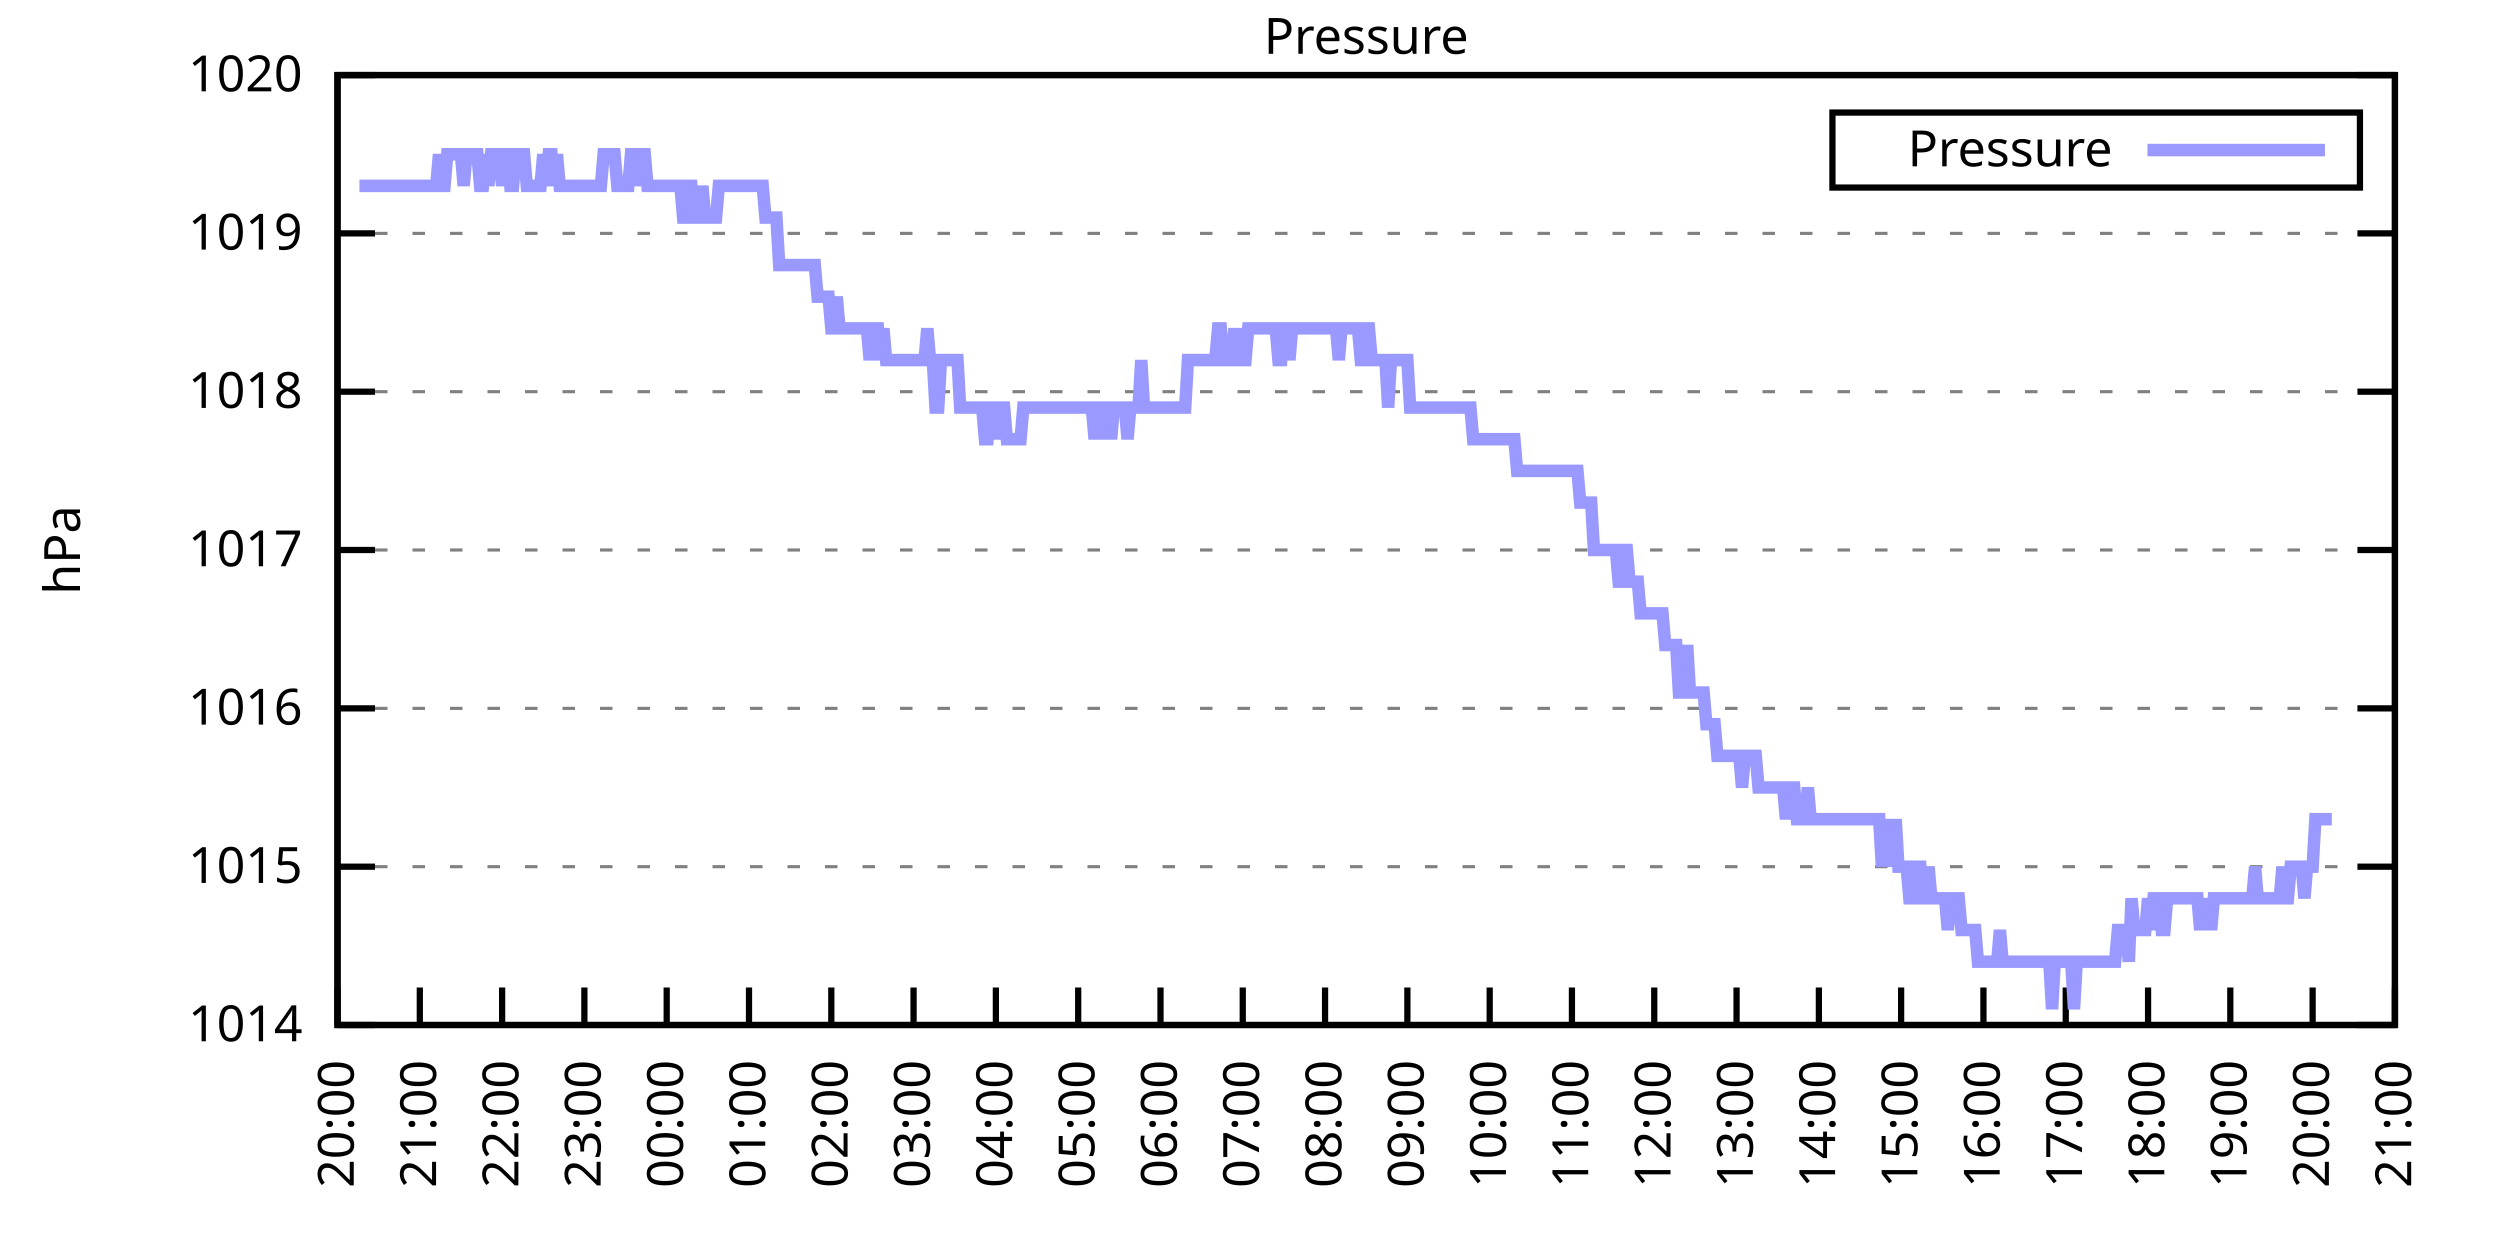
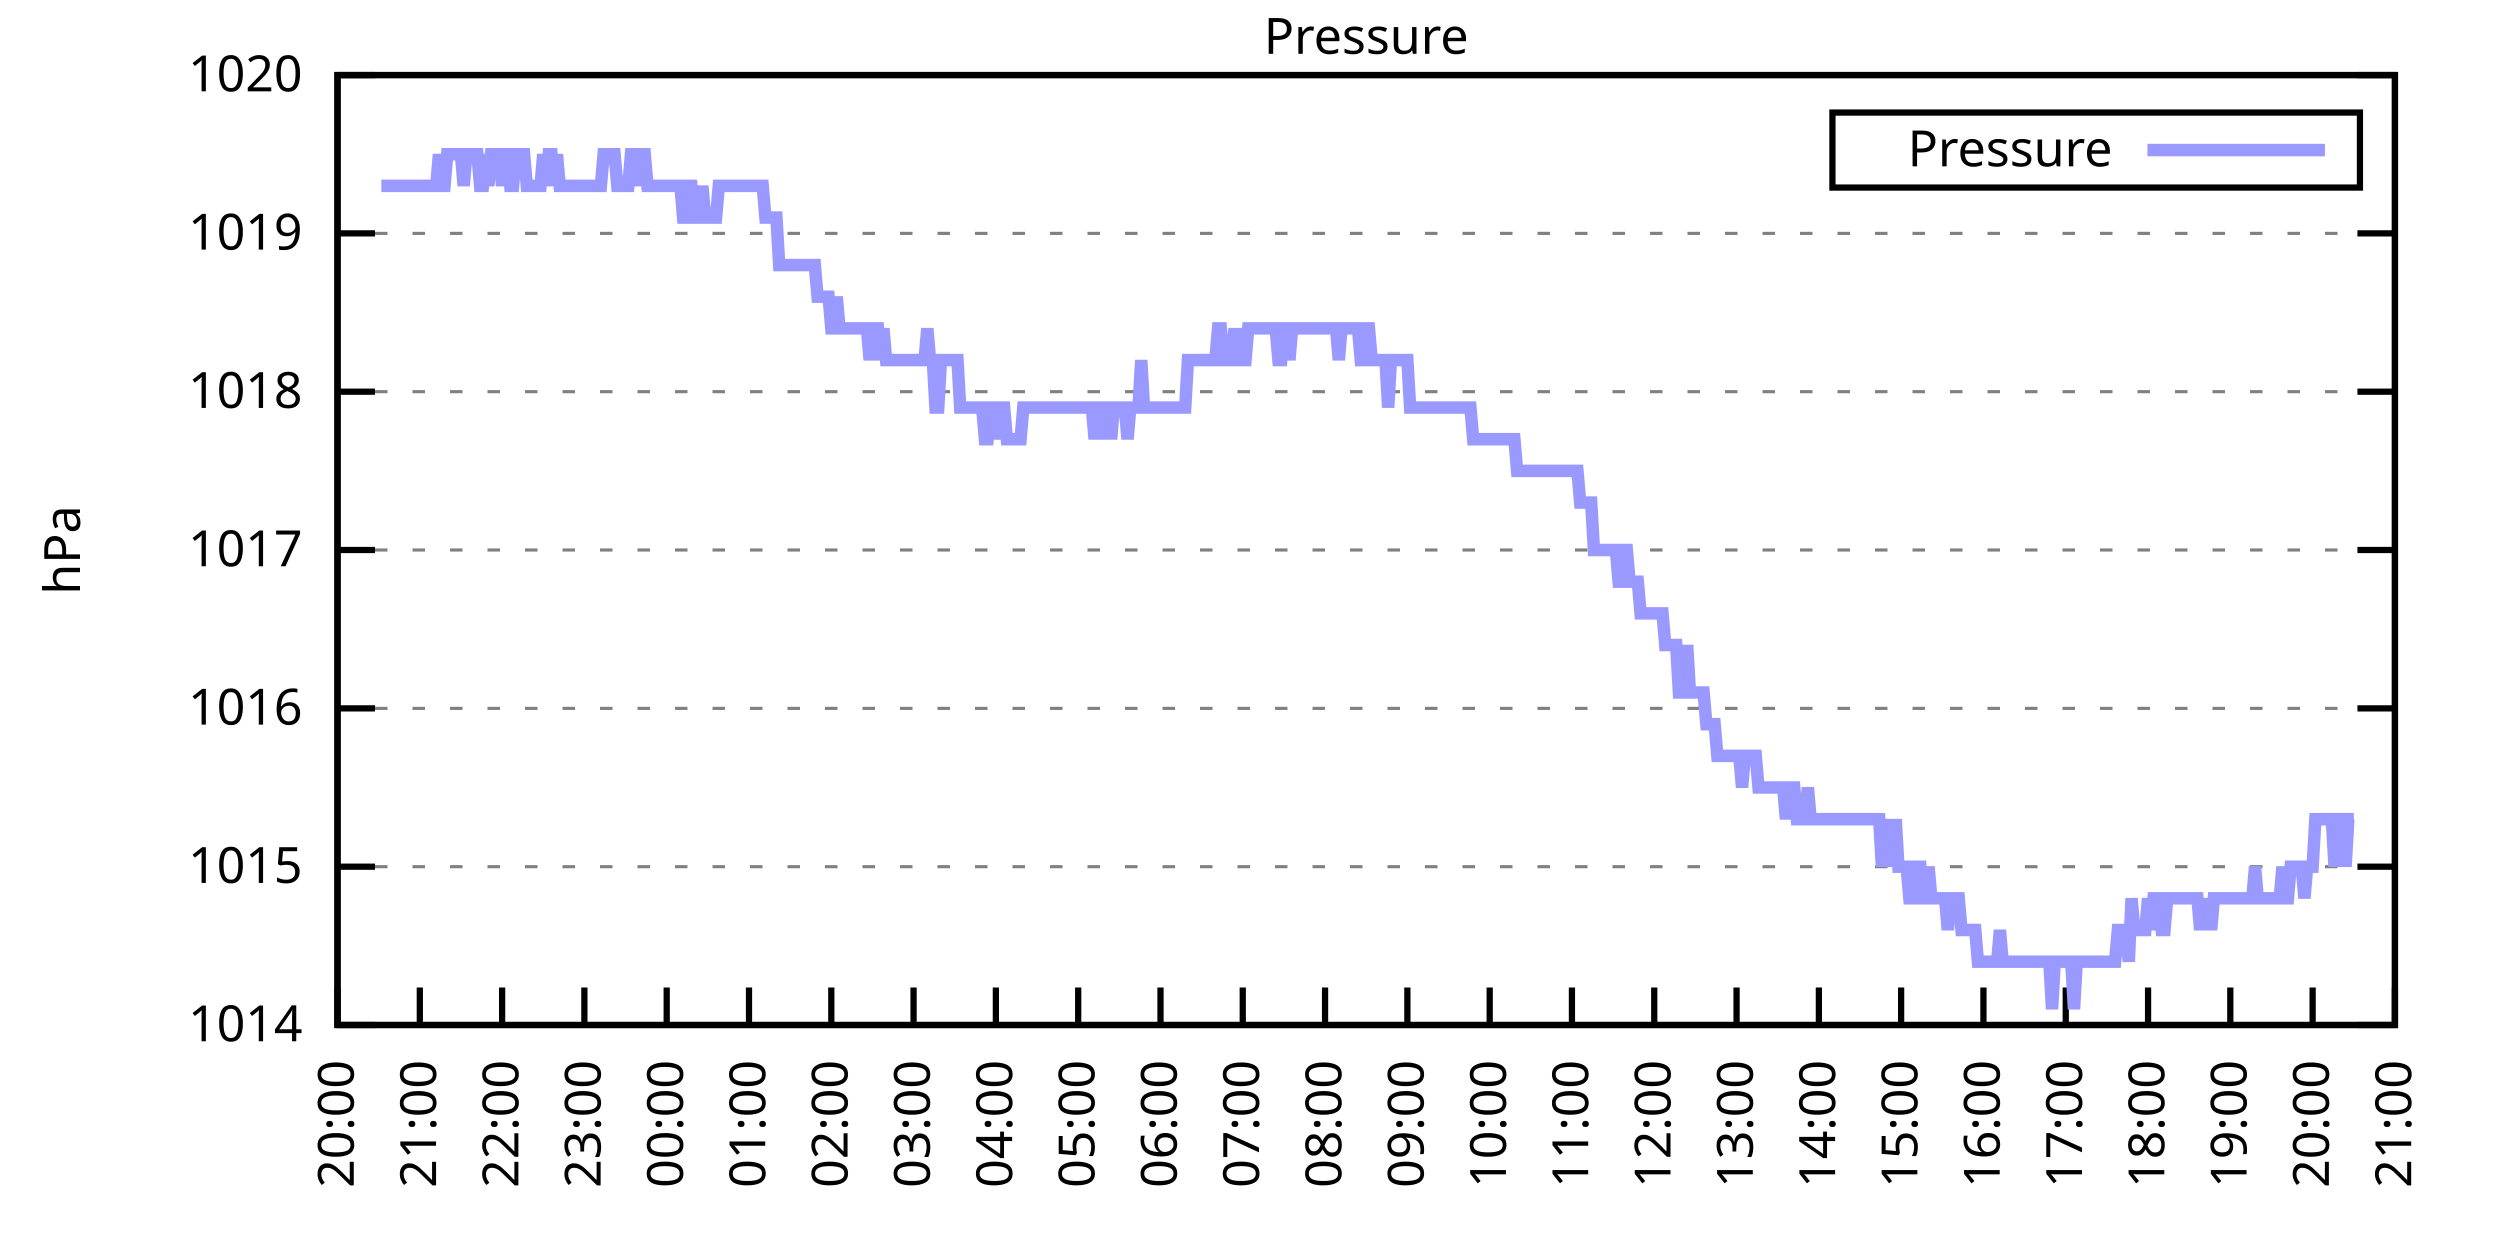
<svg xmlns="http://www.w3.org/2000/svg" xmlns:xlink="http://www.w3.org/1999/xlink" width="400" height="200" viewBox="0 0 400 200">
  <g id="gnuplot_canvas">
    <rect x="0" y="0" width="400" height="200" fill="none" />
    <defs>
      <circle id="gpDot" r="0.5" stroke-width="0.5" stroke="currentColor" />
      <path id="gpPt0" stroke-width="0.333" stroke="currentColor" d="M-1,0 h2 M0,-1 v2" />
      <path id="gpPt1" stroke-width="0.333" stroke="currentColor" d="M-1,-1 L1,1 M1,-1 L-1,1" />
      <path id="gpPt2" stroke-width="0.333" stroke="currentColor" d="M-1,0 L1,0 M0,-1 L0,1 M-1,-1 L1,1 M-1,1 L1,-1" />
      <rect id="gpPt3" stroke-width="0.333" stroke="currentColor" x="-1" y="-1" width="2" height="2" />
      <rect id="gpPt4" stroke-width="0.333" stroke="currentColor" fill="currentColor" x="-1" y="-1" width="2" height="2" />
      <circle id="gpPt5" stroke-width="0.333" stroke="currentColor" cx="0" cy="0" r="1" />
      <use xlink:href="#gpPt5" id="gpPt6" fill="currentColor" stroke="none" />
      <path id="gpPt7" stroke-width="0.333" stroke="currentColor" d="M0,-1.33 L-1.33,0.67 L1.33,0.67 z" />
      <use xlink:href="#gpPt7" id="gpPt8" fill="currentColor" stroke="none" />
      <use xlink:href="#gpPt7" id="gpPt9" stroke="currentColor" transform="rotate(180)" />
      <use xlink:href="#gpPt9" id="gpPt10" fill="currentColor" stroke="none" />
      <use xlink:href="#gpPt3" id="gpPt11" stroke="currentColor" transform="rotate(45)" />
      <use xlink:href="#gpPt11" id="gpPt12" fill="currentColor" stroke="none" />
      <path id="gpPt13" stroke-width="0.333" stroke="currentColor" d="M0,1.330 L1.265,0.411 L0.782,-1.067 L-0.782,-1.076 L-1.265,0.411 z" />
      <use xlink:href="#gpPt13" id="gpPt14" fill="currentColor" stroke="none" />
      <filter id="textbox" filterUnits="objectBoundingBox" x="0" y="0" height="1" width="1">
        <feFlood flood-color="white" flood-opacity="1" result="bgnd" />
        <feComposite in="SourceGraphic" in2="bgnd" operator="atop" />
      </filter>
      <filter id="greybox" filterUnits="objectBoundingBox" x="0" y="0" height="1" width="1">
        <feFlood flood-color="lightgrey" flood-opacity="1" result="grey" />
        <feComposite in="SourceGraphic" in2="grey" operator="atop" />
      </filter>
    </defs>
    <g fill="none" color="white" stroke="currentColor" stroke-width="1.00" stroke-linecap="butt" stroke-linejoin="miter">
</g>
    <g fill="none" color="black" stroke="currentColor" stroke-width="1.00" stroke-linecap="butt" stroke-linejoin="miter">
      <g stroke="none" shape-rendering="crispEdges">
        <polygon fill="rgb(255, 255, 255)" points="54.00,164.00 383.18,164.00 383.18,12.02 54.00,12.02 " />
      </g>
    </g>
    <g fill="none" color="black" stroke="currentColor" stroke-width="1.00" stroke-linecap="butt" stroke-linejoin="miter">
</g>
    <g fill="none" color="black" stroke="black" stroke-width="0.50" stroke-linecap="butt" stroke-linejoin="miter">
</g>
    <g fill="none" color="gray" stroke="currentColor" stroke-width="0.50" stroke-linecap="butt" stroke-linejoin="miter">
      <path stroke="gray" stroke-dasharray="2,4" class="gridline" d="M54.00,164.00 L383.19,164.00  " />
    </g>
    <g fill="none" color="gray" stroke="gray" stroke-width="1.00" stroke-linecap="butt" stroke-linejoin="miter">
</g>
    <g fill="none" color="black" stroke="currentColor" stroke-width="1.00" stroke-linecap="butt" stroke-linejoin="miter">
      <path stroke="black" d="M54.00,164.00 L60.00,164.00 M383.19,164.00 L377.19,164.00  " />
      <g transform="translate(48.40,166.60)" stroke="none" fill="black" font-family="Sans" font-size="8.00" text-anchor="end">
        <text>
          <tspan font-family="Sans"> 1014</tspan>
        </text>
      </g>
    </g>
    <g fill="none" color="black" stroke="currentColor" stroke-width="1.00" stroke-linecap="butt" stroke-linejoin="miter">
</g>
    <g fill="none" color="black" stroke="black" stroke-width="0.50" stroke-linecap="butt" stroke-linejoin="miter">
</g>
    <g fill="none" color="gray" stroke="currentColor" stroke-width="0.50" stroke-linecap="butt" stroke-linejoin="miter">
      <path stroke="gray" stroke-dasharray="2,4" class="gridline" d="M54.00,138.67 L383.19,138.67  " />
    </g>
    <g fill="none" color="gray" stroke="gray" stroke-width="1.00" stroke-linecap="butt" stroke-linejoin="miter">
</g>
    <g fill="none" color="black" stroke="currentColor" stroke-width="1.00" stroke-linecap="butt" stroke-linejoin="miter">
      <path stroke="black" d="M54.00,138.67 L60.00,138.67 M383.19,138.67 L377.19,138.67  " />
      <g transform="translate(48.40,141.27)" stroke="none" fill="black" font-family="Sans" font-size="8.00" text-anchor="end">
        <text>
          <tspan font-family="Sans"> 1015</tspan>
        </text>
      </g>
    </g>
    <g fill="none" color="black" stroke="currentColor" stroke-width="1.00" stroke-linecap="butt" stroke-linejoin="miter">
</g>
    <g fill="none" color="black" stroke="black" stroke-width="0.50" stroke-linecap="butt" stroke-linejoin="miter">
</g>
    <g fill="none" color="gray" stroke="currentColor" stroke-width="0.50" stroke-linecap="butt" stroke-linejoin="miter">
      <path stroke="gray" stroke-dasharray="2,4" class="gridline" d="M54.00,113.34 L383.19,113.34  " />
    </g>
    <g fill="none" color="gray" stroke="gray" stroke-width="1.00" stroke-linecap="butt" stroke-linejoin="miter">
</g>
    <g fill="none" color="black" stroke="currentColor" stroke-width="1.00" stroke-linecap="butt" stroke-linejoin="miter">
      <path stroke="black" d="M54.00,113.34 L60.00,113.34 M383.19,113.34 L377.19,113.34  " />
      <g transform="translate(48.40,115.94)" stroke="none" fill="black" font-family="Sans" font-size="8.00" text-anchor="end">
        <text>
          <tspan font-family="Sans"> 1016</tspan>
        </text>
      </g>
    </g>
    <g fill="none" color="black" stroke="currentColor" stroke-width="1.00" stroke-linecap="butt" stroke-linejoin="miter">
</g>
    <g fill="none" color="black" stroke="black" stroke-width="0.50" stroke-linecap="butt" stroke-linejoin="miter">
</g>
    <g fill="none" color="gray" stroke="currentColor" stroke-width="0.50" stroke-linecap="butt" stroke-linejoin="miter">
      <path stroke="gray" stroke-dasharray="2,4" class="gridline" d="M54.00,88.00 L383.19,88.00  " />
    </g>
    <g fill="none" color="gray" stroke="gray" stroke-width="1.00" stroke-linecap="butt" stroke-linejoin="miter">
</g>
    <g fill="none" color="black" stroke="currentColor" stroke-width="1.00" stroke-linecap="butt" stroke-linejoin="miter">
      <path stroke="black" d="M54.00,88.00 L60.00,88.00 M383.19,88.00 L377.19,88.00  " />
      <g transform="translate(48.40,90.60)" stroke="none" fill="black" font-family="Sans" font-size="8.00" text-anchor="end">
        <text>
          <tspan font-family="Sans"> 1017</tspan>
        </text>
      </g>
    </g>
    <g fill="none" color="black" stroke="currentColor" stroke-width="1.00" stroke-linecap="butt" stroke-linejoin="miter">
</g>
    <g fill="none" color="black" stroke="black" stroke-width="0.50" stroke-linecap="butt" stroke-linejoin="miter">
</g>
    <g fill="none" color="gray" stroke="currentColor" stroke-width="0.50" stroke-linecap="butt" stroke-linejoin="miter">
      <path stroke="gray" stroke-dasharray="2,4" class="gridline" d="M54.00,62.67 L383.19,62.67  " />
    </g>
    <g fill="none" color="gray" stroke="gray" stroke-width="1.00" stroke-linecap="butt" stroke-linejoin="miter">
</g>
    <g fill="none" color="black" stroke="currentColor" stroke-width="1.00" stroke-linecap="butt" stroke-linejoin="miter">
      <path stroke="black" d="M54.00,62.67 L60.00,62.67 M383.19,62.67 L377.19,62.67  " />
      <g transform="translate(48.40,65.27)" stroke="none" fill="black" font-family="Sans" font-size="8.00" text-anchor="end">
        <text>
          <tspan font-family="Sans"> 1018</tspan>
        </text>
      </g>
    </g>
    <g fill="none" color="black" stroke="currentColor" stroke-width="1.00" stroke-linecap="butt" stroke-linejoin="miter">
</g>
    <g fill="none" color="black" stroke="black" stroke-width="0.50" stroke-linecap="butt" stroke-linejoin="miter">
</g>
    <g fill="none" color="gray" stroke="currentColor" stroke-width="0.50" stroke-linecap="butt" stroke-linejoin="miter">
      <path stroke="gray" stroke-dasharray="2,4" class="gridline" d="M54.00,37.34 L383.19,37.34  " />
    </g>
    <g fill="none" color="gray" stroke="gray" stroke-width="1.00" stroke-linecap="butt" stroke-linejoin="miter">
</g>
    <g fill="none" color="black" stroke="currentColor" stroke-width="1.00" stroke-linecap="butt" stroke-linejoin="miter">
      <path stroke="black" d="M54.00,37.34 L60.00,37.34 M383.19,37.34 L377.19,37.34  " />
      <g transform="translate(48.40,39.94)" stroke="none" fill="black" font-family="Sans" font-size="8.00" text-anchor="end">
        <text>
          <tspan font-family="Sans"> 1019</tspan>
        </text>
      </g>
    </g>
    <g fill="none" color="black" stroke="currentColor" stroke-width="1.00" stroke-linecap="butt" stroke-linejoin="miter">
</g>
    <g fill="none" color="black" stroke="black" stroke-width="0.50" stroke-linecap="butt" stroke-linejoin="miter">
</g>
    <g fill="none" color="gray" stroke="currentColor" stroke-width="0.50" stroke-linecap="butt" stroke-linejoin="miter">
      <path stroke="gray" stroke-dasharray="2,4" class="gridline" d="M54.00,12.01 L383.19,12.01  " />
    </g>
    <g fill="none" color="gray" stroke="gray" stroke-width="1.00" stroke-linecap="butt" stroke-linejoin="miter">
</g>
    <g fill="none" color="black" stroke="currentColor" stroke-width="1.00" stroke-linecap="butt" stroke-linejoin="miter">
      <path stroke="black" d="M54.00,12.01 L60.00,12.01 M383.19,12.01 L377.19,12.01  " />
      <g transform="translate(48.40,14.61)" stroke="none" fill="black" font-family="Sans" font-size="8.00" text-anchor="end">
        <text>
          <tspan font-family="Sans"> 1020</tspan>
        </text>
      </g>
    </g>
    <g fill="none" color="black" stroke="currentColor" stroke-width="1.00" stroke-linecap="butt" stroke-linejoin="miter">
      <path stroke="black" d="M54.00,164.00 L54.00,158.00  " />
      <g transform="translate(56.60,169.60) rotate(270.00)" stroke="none" fill="black" font-family="Sans" font-size="8.00" text-anchor="end">
        <text>
          <tspan font-family="Sans">20:00</tspan>
        </text>
      </g>
    </g>
    <g fill="none" color="black" stroke="currentColor" stroke-width="1.00" stroke-linecap="butt" stroke-linejoin="miter">
      <path stroke="black" d="M67.17,164.00 L67.17,158.00  " />
      <g transform="translate(69.77,169.60) rotate(270.00)" stroke="none" fill="black" font-family="Sans" font-size="8.00" text-anchor="end">
        <text>
          <tspan font-family="Sans">21:00</tspan>
        </text>
      </g>
    </g>
    <g fill="none" color="black" stroke="currentColor" stroke-width="1.00" stroke-linecap="butt" stroke-linejoin="miter">
      <path stroke="black" d="M80.34,164.00 L80.34,158.00  " />
      <g transform="translate(82.94,169.60) rotate(270.00)" stroke="none" fill="black" font-family="Sans" font-size="8.00" text-anchor="end">
        <text>
          <tspan font-family="Sans">22:00</tspan>
        </text>
      </g>
    </g>
    <g fill="none" color="black" stroke="currentColor" stroke-width="1.00" stroke-linecap="butt" stroke-linejoin="miter">
      <path stroke="black" d="M93.50,164.00 L93.50,158.00  " />
      <g transform="translate(96.10,169.60) rotate(270.00)" stroke="none" fill="black" font-family="Sans" font-size="8.00" text-anchor="end">
        <text>
          <tspan font-family="Sans">23:00</tspan>
        </text>
      </g>
    </g>
    <g fill="none" color="black" stroke="currentColor" stroke-width="1.00" stroke-linecap="butt" stroke-linejoin="miter">
      <path stroke="black" d="M106.67,164.00 L106.67,158.00  " />
      <g transform="translate(109.27,169.60) rotate(270.00)" stroke="none" fill="black" font-family="Sans" font-size="8.00" text-anchor="end">
        <text>
          <tspan font-family="Sans">00:00</tspan>
        </text>
      </g>
    </g>
    <g fill="none" color="black" stroke="currentColor" stroke-width="1.00" stroke-linecap="butt" stroke-linejoin="miter">
      <path stroke="black" d="M119.84,164.00 L119.84,158.00  " />
      <g transform="translate(122.44,169.60) rotate(270.00)" stroke="none" fill="black" font-family="Sans" font-size="8.00" text-anchor="end">
        <text>
          <tspan font-family="Sans">01:00</tspan>
        </text>
      </g>
    </g>
    <g fill="none" color="black" stroke="currentColor" stroke-width="1.00" stroke-linecap="butt" stroke-linejoin="miter">
      <path stroke="black" d="M133.01,164.00 L133.01,158.00  " />
      <g transform="translate(135.61,169.60) rotate(270.00)" stroke="none" fill="black" font-family="Sans" font-size="8.00" text-anchor="end">
        <text>
          <tspan font-family="Sans">02:00</tspan>
        </text>
      </g>
    </g>
    <g fill="none" color="black" stroke="currentColor" stroke-width="1.00" stroke-linecap="butt" stroke-linejoin="miter">
      <path stroke="black" d="M146.17,164.00 L146.17,158.00  " />
      <g transform="translate(148.77,169.60) rotate(270.00)" stroke="none" fill="black" font-family="Sans" font-size="8.00" text-anchor="end">
        <text>
          <tspan font-family="Sans">03:00</tspan>
        </text>
      </g>
    </g>
    <g fill="none" color="black" stroke="currentColor" stroke-width="1.00" stroke-linecap="butt" stroke-linejoin="miter">
      <path stroke="black" d="M159.34,164.00 L159.34,158.00  " />
      <g transform="translate(161.94,169.60) rotate(270.00)" stroke="none" fill="black" font-family="Sans" font-size="8.00" text-anchor="end">
        <text>
          <tspan font-family="Sans">04:00</tspan>
        </text>
      </g>
    </g>
    <g fill="none" color="black" stroke="currentColor" stroke-width="1.00" stroke-linecap="butt" stroke-linejoin="miter">
      <path stroke="black" d="M172.51,164.00 L172.51,158.00  " />
      <g transform="translate(175.11,169.60) rotate(270.00)" stroke="none" fill="black" font-family="Sans" font-size="8.00" text-anchor="end">
        <text>
          <tspan font-family="Sans">05:00</tspan>
        </text>
      </g>
    </g>
    <g fill="none" color="black" stroke="currentColor" stroke-width="1.00" stroke-linecap="butt" stroke-linejoin="miter">
      <path stroke="black" d="M185.68,164.00 L185.68,158.00  " />
      <g transform="translate(188.28,169.60) rotate(270.00)" stroke="none" fill="black" font-family="Sans" font-size="8.00" text-anchor="end">
        <text>
          <tspan font-family="Sans">06:00</tspan>
        </text>
      </g>
    </g>
    <g fill="none" color="black" stroke="currentColor" stroke-width="1.00" stroke-linecap="butt" stroke-linejoin="miter">
      <path stroke="black" d="M198.84,164.00 L198.84,158.00  " />
      <g transform="translate(201.44,169.60) rotate(270.00)" stroke="none" fill="black" font-family="Sans" font-size="8.00" text-anchor="end">
        <text>
          <tspan font-family="Sans">07:00</tspan>
        </text>
      </g>
    </g>
    <g fill="none" color="black" stroke="currentColor" stroke-width="1.00" stroke-linecap="butt" stroke-linejoin="miter">
      <path stroke="black" d="M212.01,164.00 L212.01,158.00  " />
      <g transform="translate(214.61,169.60) rotate(270.00)" stroke="none" fill="black" font-family="Sans" font-size="8.00" text-anchor="end">
        <text>
          <tspan font-family="Sans">08:00</tspan>
        </text>
      </g>
    </g>
    <g fill="none" color="black" stroke="currentColor" stroke-width="1.00" stroke-linecap="butt" stroke-linejoin="miter">
      <path stroke="black" d="M225.18,164.00 L225.18,158.00  " />
      <g transform="translate(227.78,169.60) rotate(270.00)" stroke="none" fill="black" font-family="Sans" font-size="8.00" text-anchor="end">
        <text>
          <tspan font-family="Sans">09:00</tspan>
        </text>
      </g>
    </g>
    <g fill="none" color="black" stroke="currentColor" stroke-width="1.00" stroke-linecap="butt" stroke-linejoin="miter">
      <path stroke="black" d="M238.35,164.00 L238.35,158.00  " />
      <g transform="translate(240.95,169.60) rotate(270.00)" stroke="none" fill="black" font-family="Sans" font-size="8.00" text-anchor="end">
        <text>
          <tspan font-family="Sans">10:00</tspan>
        </text>
      </g>
    </g>
    <g fill="none" color="black" stroke="currentColor" stroke-width="1.00" stroke-linecap="butt" stroke-linejoin="miter">
      <path stroke="black" d="M251.51,164.00 L251.51,158.00  " />
      <g transform="translate(254.11,169.60) rotate(270.00)" stroke="none" fill="black" font-family="Sans" font-size="8.00" text-anchor="end">
        <text>
          <tspan font-family="Sans">11:00</tspan>
        </text>
      </g>
    </g>
    <g fill="none" color="black" stroke="currentColor" stroke-width="1.00" stroke-linecap="butt" stroke-linejoin="miter">
      <path stroke="black" d="M264.68,164.00 L264.68,158.00  " />
      <g transform="translate(267.28,169.60) rotate(270.00)" stroke="none" fill="black" font-family="Sans" font-size="8.00" text-anchor="end">
        <text>
          <tspan font-family="Sans">12:00</tspan>
        </text>
      </g>
    </g>
    <g fill="none" color="black" stroke="currentColor" stroke-width="1.00" stroke-linecap="butt" stroke-linejoin="miter">
      <path stroke="black" d="M277.85,164.00 L277.85,158.00  " />
      <g transform="translate(280.45,169.60) rotate(270.00)" stroke="none" fill="black" font-family="Sans" font-size="8.00" text-anchor="end">
        <text>
          <tspan font-family="Sans">13:00</tspan>
        </text>
      </g>
    </g>
    <g fill="none" color="black" stroke="currentColor" stroke-width="1.00" stroke-linecap="butt" stroke-linejoin="miter">
      <path stroke="black" d="M291.02,164.00 L291.02,158.00  " />
      <g transform="translate(293.62,169.60) rotate(270.00)" stroke="none" fill="black" font-family="Sans" font-size="8.00" text-anchor="end">
        <text>
          <tspan font-family="Sans">14:00</tspan>
        </text>
      </g>
    </g>
    <g fill="none" color="black" stroke="currentColor" stroke-width="1.00" stroke-linecap="butt" stroke-linejoin="miter">
      <path stroke="black" d="M304.18,164.00 L304.18,158.00  " />
      <g transform="translate(306.78,169.60) rotate(270.00)" stroke="none" fill="black" font-family="Sans" font-size="8.00" text-anchor="end">
        <text>
          <tspan font-family="Sans">15:00</tspan>
        </text>
      </g>
    </g>
    <g fill="none" color="black" stroke="currentColor" stroke-width="1.00" stroke-linecap="butt" stroke-linejoin="miter">
      <path stroke="black" d="M317.35,164.00 L317.35,158.00  " />
      <g transform="translate(319.95,169.60) rotate(270.00)" stroke="none" fill="black" font-family="Sans" font-size="8.00" text-anchor="end">
        <text>
          <tspan font-family="Sans">16:00</tspan>
        </text>
      </g>
    </g>
    <g fill="none" color="black" stroke="currentColor" stroke-width="1.00" stroke-linecap="butt" stroke-linejoin="miter">
      <path stroke="black" d="M330.52,164.00 L330.52,158.00  " />
      <g transform="translate(333.12,169.60) rotate(270.00)" stroke="none" fill="black" font-family="Sans" font-size="8.00" text-anchor="end">
        <text>
          <tspan font-family="Sans">17:00</tspan>
        </text>
      </g>
    </g>
    <g fill="none" color="black" stroke="currentColor" stroke-width="1.00" stroke-linecap="butt" stroke-linejoin="miter">
      <path stroke="black" d="M343.69,164.00 L343.69,158.00  " />
      <g transform="translate(346.29,169.60) rotate(270.00)" stroke="none" fill="black" font-family="Sans" font-size="8.00" text-anchor="end">
        <text>
          <tspan font-family="Sans">18:00</tspan>
        </text>
      </g>
    </g>
    <g fill="none" color="black" stroke="currentColor" stroke-width="1.00" stroke-linecap="butt" stroke-linejoin="miter">
      <path stroke="black" d="M356.85,164.00 L356.85,158.00  " />
      <g transform="translate(359.45,169.60) rotate(270.00)" stroke="none" fill="black" font-family="Sans" font-size="8.00" text-anchor="end">
        <text>
          <tspan font-family="Sans">19:00</tspan>
        </text>
      </g>
    </g>
    <g fill="none" color="black" stroke="currentColor" stroke-width="1.00" stroke-linecap="butt" stroke-linejoin="miter">
      <path stroke="black" d="M370.02,164.00 L370.02,158.00  " />
      <g transform="translate(372.62,169.60) rotate(270.00)" stroke="none" fill="black" font-family="Sans" font-size="8.00" text-anchor="end">
        <text>
          <tspan font-family="Sans">20:00</tspan>
        </text>
      </g>
    </g>
    <g fill="none" color="black" stroke="currentColor" stroke-width="1.00" stroke-linecap="butt" stroke-linejoin="miter">
      <path stroke="black" d="M383.19,164.00 L383.19,158.00  " />
      <g transform="translate(385.79,169.60) rotate(270.00)" stroke="none" fill="black" font-family="Sans" font-size="8.00" text-anchor="end">
        <text>
          <tspan font-family="Sans">21:00</tspan>
        </text>
      </g>
    </g>
    <g fill="none" color="black" stroke="currentColor" stroke-width="1.00" stroke-linecap="butt" stroke-linejoin="miter">
</g>
    <g fill="none" color="black" stroke="currentColor" stroke-width="1.00" stroke-linecap="butt" stroke-linejoin="miter">
      <path stroke="black" d="M54.00,12.01 L54.00,164.00 L383.19,164.00 L383.19,12.01 L54.00,12.01 Z  " />
    </g>
    <g fill="none" color="black" stroke="currentColor" stroke-width="1.00" stroke-linecap="butt" stroke-linejoin="miter">
</g>
    <g fill="none" color="black" stroke="currentColor" stroke-width="1.00" stroke-linecap="butt" stroke-linejoin="miter">
      <path stroke="black" d="M293.19,30.01 L293.19,18.01 L377.59,18.01 L377.59,30.01 L293.19,30.01 Z  " />
    </g>
    <g id="Pressure_plot_1">
      <g fill="none" color="white" stroke="black" stroke-width="2.00" stroke-linecap="butt" stroke-linejoin="miter">
</g>
      <g fill="none" color="black" stroke="currentColor" stroke-width="2.00" stroke-linecap="butt" stroke-linejoin="miter">
        <g transform="translate(337.99,26.61)" stroke="none" fill="black" font-family="Sans" font-size="8.00" text-anchor="end">
          <text>
            <tspan font-family="Sans">Pressure</tspan>
          </text>
        </g>
      </g>
      <g fill="none" color="black" stroke="currentColor" stroke-width="2.00" stroke-linecap="butt" stroke-linejoin="miter">
-         <path stroke="rgb(153, 153, 255)" d="M343.59,24.01 L371.99,24.01 M57.51,29.74 L57.95,29.74 L58.39,29.74 L58.83,29.74 L59.27,29.74 L59.71,29.74   L60.14,29.74 L60.58,29.74 L61.02,29.74 L61.46,29.74 L61.90,29.74 L62.34,29.74 L62.78,29.74 L63.22,29.74   L63.66,29.74 L64.10,29.74 L64.53,29.74 L64.97,29.74 L65.41,29.74 L65.85,29.74 L66.29,29.74 L66.73,29.74   L67.17,29.74 L67.61,29.74 L68.05,29.74 L68.48,29.74 L68.92,29.74 L69.36,29.74 L69.80,29.74 L70.24,24.68   L70.68,29.74 L71.12,29.74 L71.56,24.68 L72.00,24.68 L72.43,24.68 L72.87,24.68 L73.31,24.68 L73.75,24.68   L74.19,29.74 L74.63,24.68 L75.07,24.68 L75.51,24.68 L75.95,24.68 L76.38,24.68 L76.82,29.74 L77.26,29.74   L77.70,24.68 L78.14,29.74 L78.58,24.68 L79.02,24.68 L79.46,24.68 L79.90,24.68 L80.34,29.74 L80.77,24.68   L81.21,24.68 L81.65,29.74 L82.09,29.74 L82.53,24.68 L82.97,24.68 L83.41,24.68 L83.85,24.68 L84.29,29.74   L84.72,29.74 L85.16,29.74 L85.60,29.74 L86.04,29.74 L86.48,29.74 L86.92,24.68 L87.36,29.74 L87.80,24.68   L88.24,24.68 L88.67,29.74 L89.11,24.68 L89.55,29.74 L89.99,29.74 L90.43,29.74 L90.87,29.74 L91.31,29.74   L91.75,29.74 L92.19,29.74 L92.62,29.74 L93.06,29.74 L93.50,29.74 L93.94,29.74 L94.38,29.74 L94.82,29.74   L95.26,29.74 L95.70,29.74 L96.14,29.74 L96.58,24.68 L97.01,24.68 L97.45,24.68 L97.89,24.68 L98.33,24.68   L98.77,29.74 L99.21,29.74 L99.65,29.74 L100.09,29.74 L100.53,29.74 L100.96,24.68 L101.40,24.68 L101.84,24.68   L102.28,29.74 L102.72,24.68 L103.16,24.68 L103.60,29.74 L104.04,29.74 L104.48,29.74 L104.91,29.74 L105.35,29.74   L105.79,29.74 L106.23,29.74 L106.67,29.74 L107.11,29.74 L107.55,29.74 L107.99,29.74 L108.43,29.74 L108.87,29.74   L109.30,34.81 L109.74,34.81 L110.18,29.74 L110.62,29.74 L111.06,34.81 L111.50,34.81 L111.94,34.81 L112.38,29.74   L112.82,34.81 L113.25,34.81 L113.69,34.81 L114.13,34.81 L114.57,34.81 L115.01,29.74 L115.45,29.74 L115.89,29.74   L116.33,29.74 L116.77,29.74 L117.20,29.74 L117.64,29.74 L118.08,29.74 L118.52,29.74 L118.96,29.74 L119.40,29.74   L119.84,29.74 L120.28,29.74 L120.72,29.74 L121.15,29.74 L121.59,29.74 L122.03,29.74 L122.47,34.81 L122.91,34.81   L123.35,34.81 L123.79,34.81 L124.23,34.81 L124.67,42.41 L125.11,42.41 L125.54,42.41 L125.98,42.41 L126.42,42.41   L126.86,42.41 L127.30,42.41 L127.74,42.41 L128.18,42.41 L128.62,42.41 L129.06,42.41 L129.49,42.41 L129.93,42.41   L130.37,42.41 L130.81,47.47 L131.25,47.47 L131.69,47.47 L132.13,47.47 L132.57,47.47 L133.01,52.54 L133.44,52.54   L133.88,47.47 L134.32,52.54 L134.76,52.54 L135.20,52.54 L135.64,52.54 L136.08,52.54 L136.52,52.54 L136.96,52.54   L137.39,52.54 L137.83,52.54 L138.27,52.54 L138.71,52.54 L139.15,57.61 L139.59,52.54 L140.03,52.54 L140.47,52.54   L140.91,57.61 L141.35,52.54 L141.78,57.61 L142.22,57.61 L142.66,57.61 L143.10,57.61 L143.54,57.61 L143.98,57.61   L144.42,57.61 L144.86,57.61 L145.30,57.61 L145.73,57.61 L146.17,57.61 L146.61,57.61 L147.05,57.61 L147.49,57.61   L147.93,57.61 L148.37,52.54 L148.81,57.61 L149.25,57.61 L149.68,65.21 L150.12,65.21 L150.56,57.61 L151.00,57.61   L151.44,57.61 L151.88,57.61 L152.32,57.61 L152.76,57.61 L153.20,57.61 L153.63,65.21 L154.07,65.21 L154.51,65.21   L154.95,65.21 L155.39,65.21 L155.83,65.21 L156.27,65.21 L156.71,65.21 L157.15,65.21 L157.59,70.27 L158.02,70.27   L158.46,65.21 L158.90,65.21 L159.34,70.27 L159.78,65.21 L160.22,65.21 L160.66,65.21 L161.10,70.27 L161.54,70.27   L161.97,70.27 L162.41,70.27 L162.85,70.27 L163.29,70.27 L163.73,65.21 L164.17,65.21 L164.61,65.21 L165.05,65.21   L165.49,65.21 L165.92,65.21 L166.36,65.21 L166.80,65.21 L167.24,65.21 L167.68,65.21 L168.12,65.21 L168.56,65.21   L169.00,65.21 L169.44,65.21 L169.87,65.21 L170.31,65.21 L170.75,65.21 L171.19,65.21 L171.63,65.21 L172.07,65.21   L172.51,65.21 L172.95,65.21 L173.39,65.21 L173.83,65.21 L174.26,65.21 L174.70,65.21 L175.14,70.27 L175.58,65.21   L176.02,65.21 L176.46,65.21 L176.90,70.27 L177.34,65.21 L177.78,70.27 L178.21,65.21 L178.65,65.21 L179.09,65.21   L179.53,65.21 L179.97,65.21 L180.41,70.27 L180.85,65.21 L181.29,65.21 L181.73,65.21 L182.16,65.21 L182.60,57.61   L183.04,65.21 L183.48,65.21 L183.92,65.21 L184.36,65.21 L184.80,65.21 L185.24,65.21 L185.68,65.21 L186.11,65.21   L186.55,65.21 L186.99,65.21 L187.43,65.21 L187.87,65.21 L188.31,65.21 L188.75,65.21 L189.19,65.21 L189.63,65.21   L190.07,57.61 L190.50,57.61 L190.94,57.61 L191.38,57.61 L191.82,57.61 L192.26,57.61 L192.70,57.61 L193.14,57.61   L193.58,57.61 L194.02,57.61 L194.45,57.61 L194.89,52.54 L195.33,52.54 L195.77,57.61 L196.21,57.61 L196.65,57.61   L197.09,57.61 L197.53,52.54 L197.97,57.61 L198.40,52.54 L198.84,57.61 L199.28,57.61 L199.72,52.54 L200.16,52.54   L200.60,52.54 L201.04,52.54 L201.48,52.54 L201.92,52.54 L202.35,52.54 L202.79,52.54 L203.23,52.54 L203.67,52.54   L204.11,52.54 L204.55,57.61 L204.99,57.61 L205.43,52.54 L205.87,52.54 L206.31,57.61 L206.74,52.54 L207.18,52.54   L207.62,52.54 L208.06,52.54 L208.50,52.54 L208.94,52.54 L209.38,52.54 L209.82,52.54 L210.26,52.54 L210.69,52.54   L211.13,52.54 L211.57,52.54 L212.01,52.54 L212.45,52.54 L212.89,52.54 L213.33,52.54 L213.77,52.54 L214.21,57.61   L214.64,52.54 L215.08,52.54 L215.52,52.54 L215.96,52.54 L216.40,52.54 L216.84,52.54 L217.28,52.54 L217.72,57.61   L218.16,57.61 L218.60,52.54 L219.03,52.54 L219.47,57.61 L219.91,57.61 L220.35,57.61 L220.79,57.61 L221.23,57.61   L221.67,57.61 L222.11,65.21 L222.55,57.61 L222.98,57.61 L223.42,57.61 L223.86,57.61 L224.30,57.61 L224.74,57.61   L225.18,57.61 L225.62,65.21 L226.06,65.21 L226.50,65.21 L226.93,65.21 L227.37,65.21 L227.81,65.21 L228.25,65.21   L228.69,65.21 L229.13,65.21 L229.57,65.21 L230.01,65.21 L230.45,65.21 L230.88,65.21 L231.32,65.21 L231.76,65.21   L232.20,65.21 L232.64,65.21 L233.08,65.21 L233.52,65.21 L233.96,65.21 L234.40,65.21 L234.84,65.21 L235.27,65.21   L235.71,70.27 L236.15,70.27 L236.59,70.27 L237.03,70.27 L237.47,70.27 L237.91,70.27 L238.35,70.27 L238.79,70.27   L239.22,70.27 L239.66,70.27 L240.10,70.27 L240.54,70.27 L240.98,70.27 L241.42,70.27 L241.86,70.27 L242.30,70.27   L242.74,75.34 L243.17,75.34 L243.61,75.34 L244.05,75.34 L244.49,75.34 L244.93,75.34 L245.37,75.34 L245.81,75.34   L246.25,75.34 L246.69,75.34 L247.12,75.34 L247.56,75.34 L248.00,75.34 L248.44,75.34 L248.88,75.34 L249.32,75.34   L249.76,75.34 L250.20,75.34 L250.64,75.34 L251.08,75.34 L251.51,75.34 L251.95,75.34 L252.39,75.34 L252.83,80.41   L253.27,80.41 L253.71,80.41 L254.15,80.41 L254.59,80.41 L255.03,88.00 L255.46,88.00 L255.90,88.00 L256.34,88.00   L256.78,88.00 L257.22,88.00 L257.66,88.00 L258.10,88.00 L258.54,88.00 L258.98,93.07 L259.41,93.07 L259.85,88.00   L260.29,88.00 L260.73,93.07 L261.17,93.07 L261.61,93.07 L262.05,93.07 L262.49,98.14 L262.93,98.14 L263.36,98.14   L263.80,98.14 L264.24,98.14 L264.68,98.14 L265.12,98.14 L265.56,98.14 L266.00,98.14 L266.44,103.20 L266.88,103.20   L267.32,103.20 L267.75,103.20 L268.19,103.20 L268.63,110.80 L269.07,110.80 L269.51,110.80 L269.95,103.20 L270.39,110.80   L270.83,110.80 L271.27,110.80 L271.70,110.80 L272.14,110.80 L272.58,110.80 L273.02,115.87 L273.46,115.87 L273.90,115.87   L274.34,115.87 L274.78,120.94 L275.22,120.94 L275.65,120.94 L276.09,120.94 L276.53,120.94 L276.97,120.94 L277.41,120.94   L277.85,120.94 L278.29,120.94 L278.73,126.00 L279.17,120.94 L279.60,120.94 L280.04,120.94 L280.48,120.94 L280.92,120.94   L281.36,126.00 L281.80,126.00 L282.24,126.00 L282.68,126.00 L283.12,126.00 L283.56,126.00 L283.99,126.00 L284.43,126.00   L284.87,126.00 L285.31,126.00 L285.75,131.07 L286.19,126.00 L286.63,126.00 L287.07,126.00 L287.51,131.07 L287.94,131.07   L288.38,131.07 L288.82,131.07 L289.26,126.00 L289.70,131.07 L290.14,131.07 L290.58,131.07 L291.02,131.07 L291.46,131.07   L291.89,131.07 L292.33,131.07 L292.77,131.07 L293.21,131.07 L293.65,131.07 L294.09,131.07 L294.53,131.07 L294.97,131.07   L295.41,131.07 L295.84,131.07 L296.28,131.07 L296.72,131.07 L297.16,131.07 L297.60,131.07 L298.04,131.07 L298.48,131.07   L298.92,131.07 L299.36,131.07 L299.80,131.07 L300.23,131.07 L300.67,131.07 L301.11,138.67 L301.55,131.07 L301.99,138.67   L302.43,131.07 L302.87,138.67 L303.31,131.07 L303.75,138.67 L304.18,138.67 L304.62,138.67 L305.06,138.67 L305.50,143.73   L305.94,143.73 L306.38,143.73 L306.82,138.67 L307.26,138.67 L307.70,143.73 L308.13,143.73 L308.57,138.67 L309.01,143.73   L309.45,143.73 L309.89,143.73 L310.33,143.73 L310.77,143.73 L311.21,143.73 L311.65,148.80 L312.08,143.73 L312.52,143.73   L312.96,143.73 L313.40,143.73 L313.84,148.80 L314.28,148.80 L314.72,148.80 L315.16,148.80 L315.60,148.80 L316.04,148.80   L316.47,153.87 L316.91,153.87 L317.35,153.87 L317.79,153.87 L318.23,153.87 L318.67,153.87 L319.11,153.87 L319.55,153.87   L319.99,148.80 L320.42,153.87 L320.86,153.87 L321.30,153.87 L321.74,153.87 L322.18,153.87 L322.62,153.87 L323.06,153.87   L323.50,153.87 L323.94,153.87 L324.37,153.87 L324.81,153.87 L325.25,153.87 L325.69,153.87 L326.13,153.87 L326.57,153.87   L327.01,153.87 L327.45,153.87 L327.89,153.87 L328.33,161.47 L328.76,153.87 L329.20,153.87 L329.64,153.87 L330.08,153.87   L330.52,153.87 L330.96,153.87 L331.40,153.87 L331.84,161.47 L332.28,153.87 L332.71,153.87 L333.15,153.87 L333.59,153.87   L334.03,153.87 L334.47,153.87 L334.91,153.87 L335.35,153.87 L335.79,153.87 L336.23,153.87 L336.66,153.87 L337.10,153.87   L337.54,153.87 L337.98,153.87 L338.42,153.87 L338.86,148.80 L339.30,148.80 L339.74,148.80 L340.18,148.80 L340.61,153.87   L341.05,143.73 L341.49,148.80 L341.93,148.80 L342.37,148.80 L342.81,148.80 L343.25,148.80 L343.69,143.73 L344.13,148.80   L344.57,143.73 L345.00,143.73 L345.44,143.73 L345.88,148.80 L346.32,148.80 L346.76,143.73 L347.20,143.73 L347.64,143.73   L348.08,143.73 L348.52,143.73 L348.95,143.73 L349.39,143.73 L349.83,143.73 L350.27,143.73 L350.71,143.73 L351.15,143.73   L351.59,143.73 L352.03,148.80 L352.47,143.73 L352.90,148.80 L353.34,143.73 L353.78,148.80 L354.22,143.73 L354.66,143.73   L355.10,143.73 L355.54,143.73 L355.98,143.73 L356.42,143.73 L356.85,143.73 L357.29,143.73 L357.73,143.73 L358.17,143.73   L358.61,143.73 L359.05,143.73 L359.49,143.73 L359.93,143.73 L360.37,143.73 L360.81,138.67 L361.24,143.73 L361.68,143.73   L362.12,143.73 L362.56,143.73 L363.00,143.73 L363.44,143.73 L363.88,143.73 L364.32,143.73 L364.76,143.73 L365.19,138.67   L365.63,143.73 L366.07,143.73 L366.51,138.67 L366.95,138.67 L367.39,138.67 L367.83,138.67 L368.27,138.67 L368.71,143.73   L369.14,138.67 L369.58,138.67 L370.02,138.67 L370.46,131.07 L370.90,131.07 L371.34,131.07 L371.78,131.07 L372.22,131.07   L372.66,131.07 L373.09,131.07  " />
+         <path stroke="rgb(153, 153, 255)" d="M343.59,24.01 L371.99,24.01 M61.02,29.74 L61.46,29.74 L61.90,29.74 L62.34,29.74 L62.78,29.74 L63.22,29.74   L63.66,29.74 L64.10,29.74 L64.53,29.74 L64.97,29.74 L65.41,29.74 L65.85,29.74 L66.29,29.74 L66.73,29.74   L67.17,29.74 L67.61,29.74 L68.05,29.74 L68.48,29.74 L68.92,29.74 L69.36,29.74 L69.80,29.74 L70.24,24.68   L70.68,29.74 L71.12,29.74 L71.56,24.68 L72.00,24.68 L72.43,24.68 L72.87,24.68 L73.31,24.68 L73.75,24.68   L74.19,29.74 L74.63,24.68 L75.07,24.68 L75.51,24.68 L75.95,24.68 L76.38,24.68 L76.82,29.74 L77.26,29.74   L77.70,24.68 L78.14,29.74 L78.58,24.68 L79.02,24.68 L79.46,24.68 L79.90,24.68 L80.34,29.74 L80.77,24.68   L81.21,24.68 L81.65,29.74 L82.09,29.74 L82.53,24.68 L82.97,24.68 L83.41,24.68 L83.85,24.68 L84.29,29.74   L84.72,29.74 L85.16,29.74 L85.60,29.74 L86.04,29.74 L86.48,29.74 L86.92,24.68 L87.36,29.74 L87.80,24.68   L88.24,24.68 L88.67,29.74 L89.11,24.68 L89.55,29.74 L89.99,29.74 L90.43,29.74 L90.87,29.74 L91.31,29.74   L91.75,29.74 L92.19,29.74 L92.62,29.74 L93.06,29.74 L93.50,29.74 L93.94,29.74 L94.38,29.74 L94.82,29.74   L95.26,29.74 L95.70,29.74 L96.14,29.74 L96.58,24.68 L97.01,24.68 L97.45,24.68 L97.89,24.68 L98.33,24.68   L98.77,29.74 L99.21,29.74 L99.65,29.74 L100.09,29.74 L100.53,29.74 L100.96,24.68 L101.40,24.68 L101.84,24.68   L102.28,29.74 L102.72,24.68 L103.16,24.68 L103.60,29.74 L104.04,29.74 L104.48,29.74 L104.91,29.74 L105.35,29.74   L105.79,29.74 L106.23,29.74 L106.67,29.74 L107.11,29.74 L107.55,29.74 L107.99,29.74 L108.43,29.74 L108.87,29.74   L109.30,34.81 L109.74,34.81 L110.18,29.74 L110.62,29.74 L111.06,34.81 L111.50,34.81 L111.94,34.81 L112.38,29.74   L112.82,34.81 L113.25,34.81 L113.69,34.81 L114.13,34.81 L114.57,34.81 L115.01,29.74 L115.45,29.74 L115.89,29.74   L116.33,29.74 L116.77,29.74 L117.20,29.74 L117.64,29.74 L118.08,29.74 L118.52,29.74 L118.96,29.74 L119.40,29.74   L119.84,29.74 L120.28,29.74 L120.72,29.74 L121.15,29.74 L121.59,29.74 L122.03,29.74 L122.47,34.81 L122.91,34.81   L123.35,34.81 L123.79,34.81 L124.23,34.81 L124.67,42.41 L125.11,42.41 L125.54,42.41 L125.98,42.41 L126.42,42.41   L126.86,42.41 L127.30,42.41 L127.74,42.41 L128.18,42.41 L128.62,42.41 L129.06,42.41 L129.49,42.41 L129.93,42.41   L130.37,42.41 L130.81,47.47 L131.25,47.47 L131.69,47.47 L132.13,47.47 L132.57,47.47 L133.01,52.54 L133.44,52.54   L133.88,47.47 L134.32,52.54 L134.76,52.54 L135.20,52.54 L135.64,52.54 L136.08,52.54 L136.52,52.54 L136.96,52.54   L137.39,52.54 L137.83,52.54 L138.27,52.54 L138.71,52.54 L139.15,57.61 L139.59,52.54 L140.03,52.54 L140.47,52.54   L140.91,57.61 L141.35,52.54 L141.78,57.61 L142.22,57.61 L142.66,57.61 L143.10,57.61 L143.54,57.61 L143.98,57.61   L144.42,57.61 L144.86,57.61 L145.30,57.61 L145.73,57.61 L146.17,57.61 L146.61,57.61 L147.05,57.61 L147.49,57.61   L147.93,57.61 L148.37,52.54 L148.81,57.61 L149.25,57.61 L149.68,65.21 L150.12,65.21 L150.56,57.61 L151.00,57.61   L151.44,57.61 L151.88,57.61 L152.32,57.61 L152.76,57.61 L153.20,57.61 L153.63,65.21 L154.07,65.21 L154.51,65.21   L154.95,65.21 L155.39,65.21 L155.83,65.21 L156.27,65.21 L156.71,65.21 L157.15,65.21 L157.59,70.27 L158.02,70.27   L158.46,65.21 L158.90,65.21 L159.34,70.27 L159.78,65.21 L160.22,65.21 L160.66,65.21 L161.10,70.27 L161.54,70.27   L161.97,70.27 L162.41,70.27 L162.85,70.27 L163.29,70.27 L163.73,65.21 L164.17,65.21 L164.61,65.21 L165.05,65.21   L165.49,65.21 L165.92,65.21 L166.36,65.21 L166.80,65.21 L167.24,65.21 L167.68,65.21 L168.12,65.21 L168.56,65.21   L169.00,65.21 L169.44,65.21 L169.87,65.21 L170.31,65.21 L170.75,65.21 L171.19,65.21 L171.63,65.21 L172.07,65.21   L172.51,65.21 L172.95,65.21 L173.39,65.21 L173.83,65.21 L174.26,65.21 L174.70,65.21 L175.14,70.27 L175.58,65.21   L176.02,65.21 L176.46,65.21 L176.90,70.27 L177.34,65.21 L177.78,70.27 L178.21,65.21 L178.65,65.21 L179.09,65.21   L179.53,65.21 L179.97,65.21 L180.41,70.27 L180.85,65.21 L181.29,65.21 L181.73,65.21 L182.16,65.21 L182.60,57.61   L183.04,65.21 L183.48,65.21 L183.92,65.21 L184.36,65.21 L184.80,65.21 L185.24,65.21 L185.68,65.21 L186.11,65.21   L186.55,65.21 L186.99,65.21 L187.43,65.21 L187.87,65.21 L188.31,65.21 L188.75,65.21 L189.19,65.21 L189.63,65.21   L190.07,57.61 L190.50,57.61 L190.94,57.61 L191.38,57.61 L191.82,57.61 L192.26,57.61 L192.70,57.61 L193.14,57.61   L193.58,57.61 L194.02,57.61 L194.45,57.61 L194.89,52.54 L195.33,52.54 L195.77,57.61 L196.21,57.61 L196.65,57.61   L197.09,57.61 L197.53,52.54 L197.97,57.61 L198.40,52.54 L198.84,57.61 L199.28,57.61 L199.72,52.54 L200.16,52.54   L200.60,52.54 L201.04,52.54 L201.48,52.54 L201.92,52.54 L202.35,52.54 L202.79,52.54 L203.23,52.54 L203.67,52.54   L204.11,52.54 L204.55,57.61 L204.99,57.61 L205.43,52.54 L205.87,52.54 L206.31,57.61 L206.74,52.54 L207.18,52.54   L207.62,52.54 L208.06,52.54 L208.50,52.54 L208.94,52.54 L209.38,52.54 L209.82,52.54 L210.26,52.54 L210.69,52.54   L211.13,52.54 L211.57,52.54 L212.01,52.54 L212.45,52.54 L212.89,52.54 L213.33,52.54 L213.77,52.54 L214.21,57.61   L214.64,52.54 L215.08,52.54 L215.52,52.54 L215.96,52.54 L216.40,52.54 L216.84,52.54 L217.28,52.54 L217.72,57.61   L218.16,57.61 L218.60,52.54 L219.03,52.54 L219.47,57.61 L219.91,57.61 L220.35,57.61 L220.79,57.61 L221.23,57.61   L221.67,57.61 L222.11,65.21 L222.55,57.61 L222.98,57.61 L223.42,57.61 L223.86,57.61 L224.30,57.61 L224.74,57.61   L225.18,57.61 L225.62,65.21 L226.06,65.21 L226.50,65.21 L226.93,65.21 L227.37,65.21 L227.81,65.21 L228.25,65.21   L228.69,65.21 L229.13,65.21 L229.57,65.21 L230.01,65.21 L230.45,65.21 L230.88,65.21 L231.32,65.21 L231.76,65.21   L232.20,65.21 L232.64,65.21 L233.08,65.21 L233.52,65.21 L233.96,65.21 L234.40,65.21 L234.84,65.21 L235.27,65.21   L235.71,70.27 L236.15,70.27 L236.59,70.27 L237.03,70.27 L237.47,70.27 L237.91,70.27 L238.35,70.27 L238.79,70.27   L239.22,70.27 L239.66,70.27 L240.10,70.27 L240.54,70.27 L240.98,70.27 L241.42,70.27 L241.86,70.27 L242.30,70.27   L242.74,75.34 L243.17,75.34 L243.61,75.34 L244.05,75.34 L244.49,75.34 L244.93,75.34 L245.37,75.34 L245.81,75.34   L246.25,75.34 L246.69,75.34 L247.12,75.34 L247.56,75.34 L248.00,75.34 L248.44,75.34 L248.88,75.34 L249.32,75.34   L249.76,75.34 L250.20,75.34 L250.64,75.34 L251.08,75.34 L251.51,75.34 L251.95,75.34 L252.39,75.34 L252.83,80.41   L253.27,80.41 L253.71,80.41 L254.15,80.41 L254.59,80.41 L255.03,88.00 L255.46,88.00 L255.90,88.00 L256.34,88.00   L256.78,88.00 L257.22,88.00 L257.66,88.00 L258.10,88.00 L258.54,88.00 L258.98,93.07 L259.41,93.07 L259.85,88.00   L260.29,88.00 L260.73,93.07 L261.17,93.07 L261.61,93.07 L262.05,93.07 L262.49,98.14 L262.93,98.14 L263.36,98.14   L263.80,98.14 L264.24,98.14 L264.68,98.14 L265.12,98.14 L265.56,98.14 L266.00,98.14 L266.44,103.20 L266.88,103.20   L267.32,103.20 L267.75,103.20 L268.19,103.20 L268.63,110.80 L269.07,110.80 L269.51,110.80 L269.95,103.20 L270.39,110.80   L270.83,110.80 L271.27,110.80 L271.70,110.80 L272.14,110.80 L272.58,110.80 L273.02,115.87 L273.46,115.87 L273.90,115.87   L274.34,115.87 L274.78,120.94 L275.22,120.94 L275.65,120.94 L276.09,120.94 L276.53,120.94 L276.97,120.94 L277.41,120.94   L277.85,120.94 L278.29,120.94 L278.73,126.00 L279.17,120.94 L279.60,120.94 L280.04,120.94 L280.48,120.94 L280.92,120.94   L281.36,126.00 L281.80,126.00 L282.24,126.00 L282.68,126.00 L283.12,126.00 L283.56,126.00 L283.99,126.00 L284.43,126.00   L284.87,126.00 L285.31,126.00 L285.75,131.07 L286.19,126.00 L286.63,126.00 L287.07,126.00 L287.51,131.07 L287.94,131.07   L288.38,131.07 L288.82,131.07 L289.26,126.00 L289.70,131.07 L290.14,131.07 L290.58,131.07 L291.02,131.07 L291.46,131.07   L291.89,131.07 L292.33,131.07 L292.77,131.07 L293.21,131.07 L293.65,131.07 L294.09,131.07 L294.53,131.07 L294.97,131.07   L295.41,131.07 L295.84,131.07 L296.28,131.07 L296.72,131.07 L297.16,131.07 L297.60,131.07 L298.04,131.07 L298.48,131.07   L298.92,131.07 L299.36,131.07 L299.80,131.07 L300.23,131.07 L300.67,131.07 L301.11,138.67 L301.55,131.07 L301.99,138.67   L302.43,131.07 L302.87,138.67 L303.31,131.07 L303.75,138.67 L304.18,138.67 L304.62,138.67 L305.06,138.67 L305.50,143.73   L305.94,143.73 L306.38,143.73 L306.82,138.67 L307.26,138.67 L307.70,143.73 L308.13,143.73 L308.57,138.67 L309.01,143.73   L309.45,143.73 L309.89,143.73 L310.33,143.73 L310.77,143.73 L311.21,143.73 L311.65,148.80 L312.08,143.73 L312.52,143.73   L312.96,143.73 L313.40,143.73 L313.84,148.80 L314.28,148.80 L314.72,148.80 L315.16,148.80 L315.60,148.80 L316.04,148.80   L316.47,153.87 L316.91,153.87 L317.35,153.87 L317.79,153.87 L318.23,153.87 L318.67,153.87 L319.11,153.87 L319.55,153.87   L319.99,148.80 L320.42,153.87 L320.86,153.87 L321.30,153.87 L321.74,153.87 L322.18,153.87 L322.62,153.87 L323.06,153.87   L323.50,153.87 L323.94,153.87 L324.37,153.87 L324.81,153.87 L325.25,153.87 L325.69,153.87 L326.13,153.87 L326.57,153.87   L327.01,153.87 L327.45,153.87 L327.89,153.87 L328.33,161.47 L328.76,153.87 L329.20,153.87 L329.64,153.87 L330.08,153.87   L330.52,153.87 L330.96,153.87 L331.40,153.87 L331.84,161.47 L332.28,153.87 L332.71,153.87 L333.15,153.87 L333.59,153.87   L334.03,153.87 L334.47,153.87 L334.91,153.87 L335.35,153.87 L335.79,153.87 L336.23,153.87 L336.66,153.87 L337.10,153.87   L337.54,153.87 L337.98,153.87 L338.42,153.87 L338.86,148.80 L339.30,148.80 L339.74,148.80 L340.18,148.80 L340.61,153.87   L341.05,143.73 L341.49,148.80 L341.93,148.80 L342.37,148.80 L342.81,148.80 L343.25,148.80 L343.69,143.73 L344.13,148.80   L344.57,143.73 L345.00,143.73 L345.44,143.73 L345.88,148.80 L346.32,148.80 L346.76,143.73 L347.20,143.73 L347.64,143.73   L348.08,143.73 L348.52,143.73 L348.95,143.73 L349.39,143.73 L349.83,143.73 L350.27,143.73 L350.71,143.73 L351.15,143.73   L351.59,143.73 L352.03,148.80 L352.47,143.73 L352.90,148.80 L353.34,143.73 L353.78,148.80 L354.22,143.73 L354.66,143.73   L355.10,143.73 L355.54,143.73 L355.98,143.73 L356.42,143.73 L356.85,143.73 L357.29,143.73 L357.73,143.73 L358.17,143.73   L358.61,143.73 L359.05,143.73 L359.49,143.73 L359.93,143.73 L360.37,143.73 L360.81,138.67 L361.24,143.73 L361.68,143.73   L362.12,143.73 L362.56,143.73 L363.00,143.73 L363.44,143.73 L363.88,143.73 L364.32,143.73 L364.76,143.73 L365.19,138.67   L365.63,143.73 L366.07,143.73 L366.51,138.67 L366.95,138.67 L367.39,138.67 L367.83,138.67 L368.27,138.67 L368.71,143.73   L369.14,138.67 L369.58,138.67 L370.02,138.67 L370.46,131.07 L370.90,131.07 L371.34,131.07 L371.78,131.07 L372.22,131.07   L372.66,131.07 L373.09,131.07 L373.53,138.67 L373.97,131.07 L374.41,131.07 L374.85,131.07 L375.29,138.67 L375.73,131.07   L376.17,131.07 L376.61,131.07  " />
      </g>
    </g>
    <g fill="none" color="black" stroke="currentColor" stroke-width="2.00" stroke-linecap="butt" stroke-linejoin="miter">
</g>
    <g fill="none" color="black" stroke="black" stroke-width="1.00" stroke-linecap="butt" stroke-linejoin="miter">
</g>
    <g fill="none" color="black" stroke="currentColor" stroke-width="1.00" stroke-linecap="butt" stroke-linejoin="miter">
      <path stroke="black" d="M54.00,12.01 L54.00,164.00 L383.19,164.00 L383.19,12.01 L54.00,12.01 Z  " />
      <g transform="translate(12.80,88.01) rotate(270.00)" stroke="none" fill="black" font-family="Sans" font-size="8.00" text-anchor="middle">
        <text>
          <tspan font-family="Sans">hPa</tspan>
        </text>
      </g>
    </g>
    <g fill="none" color="black" stroke="currentColor" stroke-width="1.00" stroke-linecap="butt" stroke-linejoin="miter">
</g>
    <g fill="none" color="black" stroke="currentColor" stroke-width="1.00" stroke-linecap="butt" stroke-linejoin="miter">
      <g transform="translate(218.59,8.61)" stroke="none" fill="black" font-family="Sans" font-size="8.00" text-anchor="middle">
        <text>
          <tspan font-family="Sans">Pressure</tspan>
        </text>
      </g>
    </g>
    <g fill="none" color="black" stroke="currentColor" stroke-width="1.00" stroke-linecap="butt" stroke-linejoin="miter">
</g>
  </g>
</svg>
